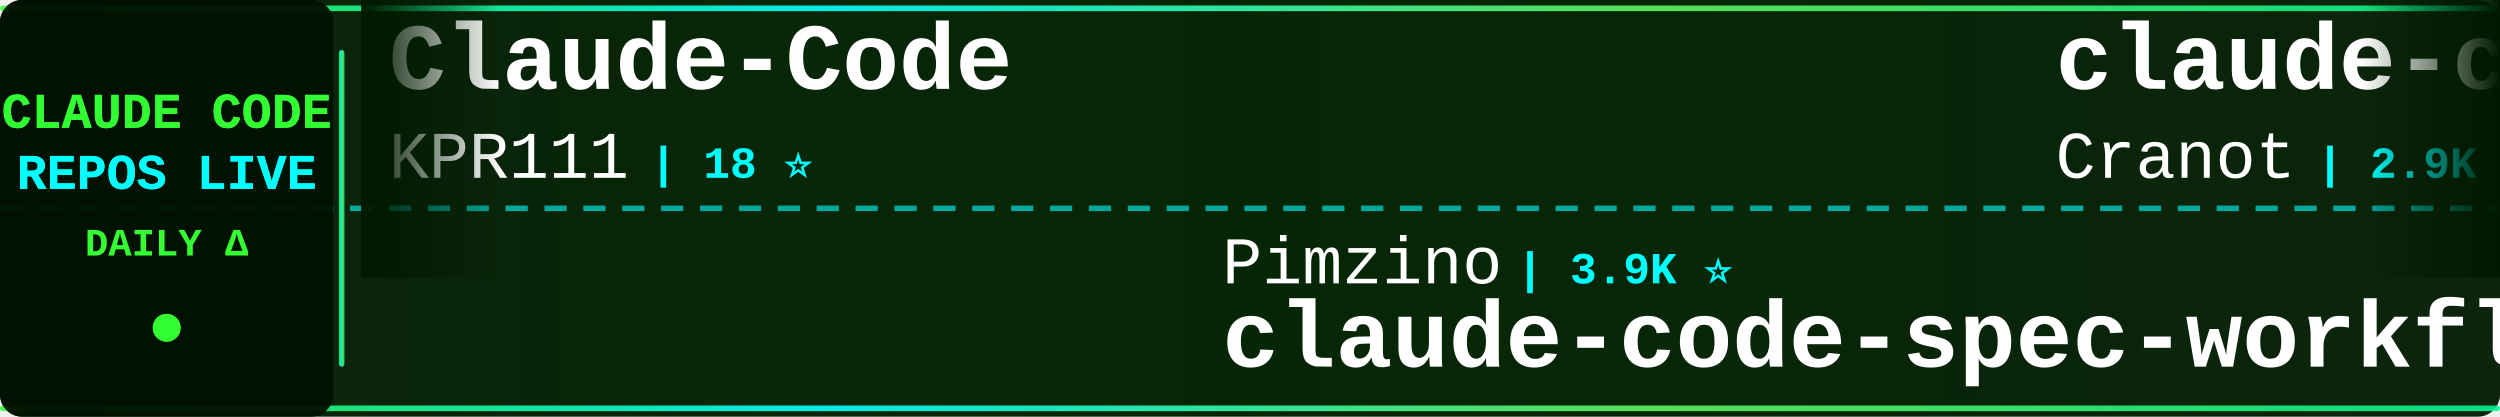
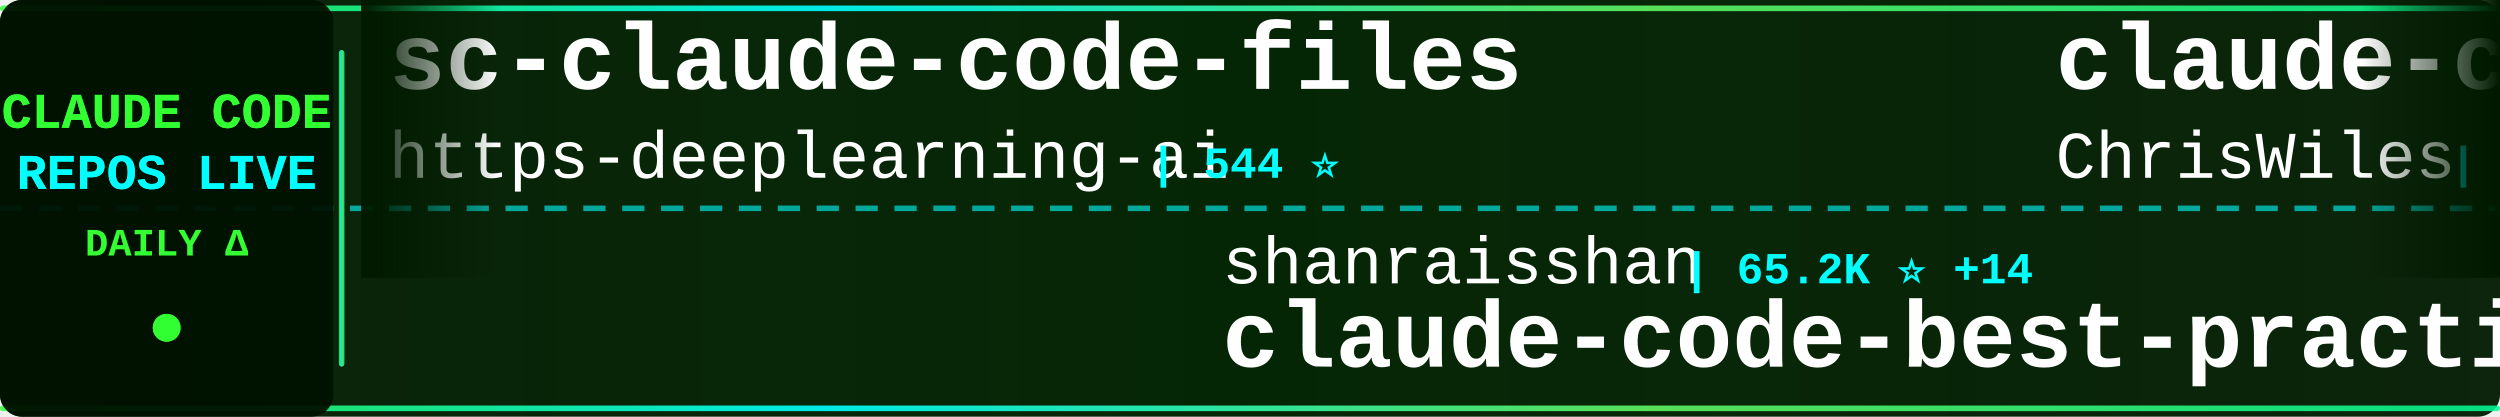
<svg xmlns="http://www.w3.org/2000/svg" width="900" height="150">
  <defs>
    <linearGradient id="tickerBg" x1="0%" y1="0%" x2="100%" y2="0%">
      <stop offset="0%" style="stop-color:#001a00;stop-opacity:0.95" />
      <stop offset="50%" style="stop-color:#002200;stop-opacity:0.98" />
      <stop offset="100%" style="stop-color:#001a00;stop-opacity:0.95" />
    </linearGradient>
    <linearGradient id="borderGrad" x1="0%" y1="0%" x2="100%" y2="0%">
      <stop offset="0%" style="stop-color:#33ff33;stop-opacity:0.85">
        <animate attributeName="stop-opacity" values="0.85;1;0.85" dur="2s" repeatCount="indefinite" />
      </stop>
      <stop offset="33%" style="stop-color:#00ffff;stop-opacity:0.9">
        <animate attributeName="stop-opacity" values="0.9;1;0.9" dur="2.2s" repeatCount="indefinite" />
      </stop>
      <stop offset="66%" style="stop-color:#66ff66;stop-opacity:0.85">
        <animate attributeName="stop-opacity" values="0.85;1;0.85" dur="1.8s" repeatCount="indefinite" />
      </stop>
      <stop offset="100%" style="stop-color:#00ff99;stop-opacity:0.85">
        <animate attributeName="stop-opacity" values="0.85;1;0.85" dur="2s" repeatCount="indefinite" />
      </stop>
    </linearGradient>
    <filter id="textGlow">
      <feGaussianBlur stdDeviation="0.1" result="coloredBlur" />
      <feMerge>
        <feMergeNode in="coloredBlur" />
        <feMergeNode in="SourceGraphic" />
      </feMerge>
    </filter>
    <filter id="metricGlow">
      <feGaussianBlur stdDeviation="0.2" result="coloredBlur" />
      <feMerge>
        <feMergeNode in="coloredBlur" />
        <feMergeNode in="SourceGraphic" />
      </feMerge>
    </filter>
    <linearGradient id="leftFade" x1="0%" y1="0%" x2="100%" y2="0%">
      <stop offset="0%" style="stop-color:#001a00;stop-opacity:1" />
      <stop offset="100%" style="stop-color:#001a00;stop-opacity:0" />
    </linearGradient>
    <linearGradient id="rightFade" x1="0%" y1="0%" x2="100%" y2="0%">
      <stop offset="0%" style="stop-color:#001a00;stop-opacity:0" />
      <stop offset="100%" style="stop-color:#001a00;stop-opacity:1" />
    </linearGradient>
  </defs>
  <rect width="900" height="150" fill="url(#tickerBg)" rx="8" />
  <rect x="0" y="2" width="900" height="2" fill="url(#borderGrad)" rx="1" />
  <rect x="0" y="146" width="900" height="2" fill="url(#borderGrad)" rx="1" />
  <line x1="0" y1="75" x2="900" y2="75" stroke="#00ffff" stroke-width="2" stroke-dasharray="8 6" opacity="0.6" />
  <rect x="0" y="0" width="120" height="150" fill="#001100" opacity="0.95" rx="8" />
  <text x="60" y="46" font-family="'Courier New', monospace" font-size="18" font-weight="bold" fill="#33ff33" text-anchor="middle" filter="url(#textGlow)">
    CLAUDE CODE
  </text>
  <text x="60" y="68" font-family="'Courier New', monospace" font-size="18" font-weight="bold" fill="#00ffff" text-anchor="middle" filter="url(#textGlow)">
    REPOS LIVE
  </text>
  <text x="60" y="92" font-family="'Courier New', monospace" font-size="14" font-weight="bold" fill="#33ff33" text-anchor="middle">
    DAILY Δ
  </text>
  <circle cx="60" cy="118" r="5" fill="#33ff33" filter="url(#metricGlow)">
    <animate attributeName="r" values="4;6;4" dur="1.5s" repeatCount="indefinite" />
    <animate attributeName="opacity" values="0.6;1;0.6" dur="1.5s" repeatCount="indefinite" />
  </circle>
  <rect x="122" y="18" width="2" height="114" fill="url(#borderGrad)" rx="1" />
  <clipPath id="tickerClip">
    <rect x="130" y="0" width="770" height="150" />
  </clipPath>
  <g clip-path="url(#tickerClip)">
    <g id="tickerItems">
      <animateTransform attributeName="transform" attributeType="XML" type="translate" from="0 0" to="-3000 0" dur="54s" repeatCount="indefinite" />
      <g transform="translate(0, 0)">
-         <text x="140" y="32" font-family="'Courier New', monospace" font-size="34" font-weight="bold" fill="#ffffff">Claude-Code</text>
-         <text x="140" y="64" font-family="'Courier New', monospace" font-size="24" font-weight="normal" fill="#ffffff" opacity="1.0">KPR111</text>
-         <text x="234" y="64" font-family="'Courier New', monospace" font-size="16" font-weight="bold" fill="#00ffff"> | 18 ⭐</text>
+         <text x="140" y="32" font-family="'Courier New', monospace" font-size="34" font-weight="bold" fill="#ffffff">sc-claude-code-files</text>
+         <text x="140" y="64" font-family="'Courier New', monospace" font-size="24" font-weight="normal" fill="#ffffff" opacity="1.0">https-deeplearning-ai</text>
+         <text x="414" y="64" font-family="'Courier New', monospace" font-size="16" font-weight="bold" fill="#00ffff"> | 544 ⭐</text>
      </g>
      <g transform="translate(300, 0)">
-         <text x="140" y="102" font-family="'Courier New', monospace" font-size="24" font-weight="normal" fill="#ffffff" opacity="1.0">Pimzino</text>
-         <text x="246" y="102" font-family="'Courier New', monospace" font-size="16" font-weight="bold" fill="#00ffff"> | 3.9K ⭐</text>
-         <text x="140" y="132" font-family="'Courier New', monospace" font-size="34" font-weight="bold" fill="#ffffff">claude-code-spec-workflo...</text>
+         <text x="140" y="102" font-family="'Courier New', monospace" font-size="24" font-weight="normal" fill="#ffffff" opacity="1.0">shanraisshan</text>
+         <text x="306" y="102" font-family="'Courier New', monospace" font-size="16" font-weight="bold" fill="#00ffff"> | 65.2K ⭐ +14</text>
+         <text x="140" y="132" font-family="'Courier New', monospace" font-size="34" font-weight="bold" fill="#ffffff">claude-code-best-practic...</text>
      </g>
      <g transform="translate(600, 0)">
-         <text x="140" y="32" font-family="'Courier New', monospace" font-size="34" font-weight="bold" fill="#ffffff">claude-code-guide</text>
-         <text x="140" y="64" font-family="'Courier New', monospace" font-size="24" font-weight="normal" fill="#ffffff" opacity="1.0">Cranot</text>
-         <text x="234" y="64" font-family="'Courier New', monospace" font-size="16" font-weight="bold" fill="#00ffff"> | 2.9K ⭐</text>
+         <text x="140" y="32" font-family="'Courier New', monospace" font-size="34" font-weight="bold" fill="#ffffff">claude-code-showcase</text>
+         <text x="140" y="64" font-family="'Courier New', monospace" font-size="24" font-weight="normal" fill="#ffffff" opacity="1.0">ChrisWiles</text>
+         <text x="282" y="64" font-family="'Courier New', monospace" font-size="16" font-weight="bold" fill="#00ffff"> | 6.0K ⭐ -1</text>
      </g>
      <g transform="translate(900, 0)">
-         <text x="140" y="102" font-family="'Courier New', monospace" font-size="24" font-weight="normal" fill="#ffffff" opacity="1.0">SeemSeam</text>
-         <text x="258" y="102" font-family="'Courier New', monospace" font-size="16" font-weight="bold" fill="#00ffff"> | 3.5K ⭐ +1</text>
-         <text x="140" y="132" font-family="'Courier New', monospace" font-size="34" font-weight="bold" fill="#ffffff">claude_codex_bridge</text>
+         <text x="140" y="102" font-family="'Courier New', monospace" font-size="24" font-weight="normal" fill="#ffffff" opacity="1.0">RichardAtCT</text>
+         <text x="294" y="102" font-family="'Courier New', monospace" font-size="16" font-weight="bold" fill="#00ffff"> | 2.8K ⭐ +1</text>
+         <text x="140" y="132" font-family="'Courier New', monospace" font-size="34" font-weight="bold" fill="#ffffff">claude-code-telegram</text>
      </g>
      <g transform="translate(1200, 0)">
-         <text x="140" y="32" font-family="'Courier New', monospace" font-size="34" font-weight="bold" fill="#ffffff">claude-code-best-practic...</text>
-         <text x="140" y="64" font-family="'Courier New', monospace" font-size="24" font-weight="normal" fill="#ffffff" opacity="1.0">shanraisshan</text>
-         <text x="306" y="64" font-family="'Courier New', monospace" font-size="16" font-weight="bold" fill="#00ffff"> | 65.2K ⭐ +14</text>
+         <text x="140" y="32" font-family="'Courier New', monospace" font-size="34" font-weight="bold" fill="#ffffff">claude-code-local</text>
+         <text x="140" y="64" font-family="'Courier New', monospace" font-size="24" font-weight="normal" fill="#ffffff" opacity="1.0">nicedreamzapp</text>
+         <text x="318" y="64" font-family="'Courier New', monospace" font-size="16" font-weight="bold" fill="#00ffff"> | 3.2K ⭐</text>
      </g>
      <g transform="translate(1500, 0)">
-         <text x="140" y="102" font-family="'Courier New', monospace" font-size="24" font-weight="normal" fill="#ffffff" opacity="1.0">alejandrobalderas</text>
-         <text x="366" y="102" font-family="'Courier New', monospace" font-size="16" font-weight="bold" fill="#00ffff"> | 2.8K ⭐</text>
-         <text x="140" y="132" font-family="'Courier New', monospace" font-size="34" font-weight="bold" fill="#ffffff">claude-code-from-source</text>
+         <text x="140" y="102" font-family="'Courier New', monospace" font-size="24" font-weight="normal" fill="#ffffff" opacity="1.0">Cranot</text>
+         <text x="234" y="102" font-family="'Courier New', monospace" font-size="16" font-weight="bold" fill="#00ffff"> | 2.9K ⭐</text>
+         <text x="140" y="132" font-family="'Courier New', monospace" font-size="34" font-weight="bold" fill="#ffffff">claude-code-guide</text>
      </g>
      <g transform="translate(1800, 0)">
-         <text x="140" y="32" font-family="'Courier New', monospace" font-size="34" font-weight="bold" fill="#ffffff">claude-code-book</text>
-         <text x="140" y="64" font-family="'Courier New', monospace" font-size="24" font-weight="normal" fill="#ffffff" opacity="1.0">lintsinghua</text>
-         <text x="294" y="64" font-family="'Courier New', monospace" font-size="16" font-weight="bold" fill="#00ffff"> | 4.1K ⭐ +1</text>
+         <text x="140" y="32" font-family="'Courier New', monospace" font-size="34" font-weight="bold" fill="#ffffff">claude-code-rust</text>
+         <text x="140" y="64" font-family="'Courier New', monospace" font-size="24" font-weight="normal" fill="#ffffff" opacity="1.0">lorryjovens-hub</text>
+         <text x="342" y="64" font-family="'Courier New', monospace" font-size="16" font-weight="bold" fill="#00ffff"> | 1.7K ⭐</text>
      </g>
      <g transform="translate(2100, 0)">
-         <text x="140" y="102" font-family="'Courier New', monospace" font-size="24" font-weight="normal" fill="#ffffff" opacity="1.0">darcyegb</text>
-         <text x="258" y="102" font-family="'Courier New', monospace" font-size="16" font-weight="bold" fill="#00ffff"> | 760 ⭐</text>
-         <text x="140" y="132" font-family="'Courier New', monospace" font-size="34" font-weight="bold" fill="#ffffff">ClaudeCodeAgents</text>
+         <text x="140" y="102" font-family="'Courier New', monospace" font-size="24" font-weight="normal" fill="#ffffff" opacity="1.0">rohitg00</text>
+         <text x="258" y="102" font-family="'Courier New', monospace" font-size="16" font-weight="bold" fill="#00ffff"> | 2.6K ⭐</text>
+         <text x="140" y="132" font-family="'Courier New', monospace" font-size="34" font-weight="bold" fill="#ffffff">awesome-claude-code-tool...</text>
      </g>
      <g transform="translate(2400, 0)">
-         <text x="140" y="32" font-family="'Courier New', monospace" font-size="34" font-weight="bold" fill="#ffffff">claude_code_src</text>
-         <text x="140" y="64" font-family="'Courier New', monospace" font-size="24" font-weight="normal" fill="#ffffff" opacity="1.0">ponponon</text>
-         <text x="258" y="64" font-family="'Courier New', monospace" font-size="16" font-weight="bold" fill="#00ffff"> | 2.3K ⭐</text>
+         <text x="140" y="32" font-family="'Courier New', monospace" font-size="34" font-weight="bold" fill="#ffffff">claude-code-from-scratch</text>
+         <text x="140" y="64" font-family="'Courier New', monospace" font-size="24" font-weight="normal" fill="#ffffff" opacity="1.0">Windy3f3f3f3f</text>
+         <text x="318" y="64" font-family="'Courier New', monospace" font-size="16" font-weight="bold" fill="#00ffff"> | 2.6K ⭐ +3</text>
      </g>
      <g transform="translate(2700, 0)">
-         <text x="140" y="102" font-family="'Courier New', monospace" font-size="24" font-weight="normal" fill="#ffffff" opacity="1.0">ChrisWiles</text>
-         <text x="282" y="102" font-family="'Courier New', monospace" font-size="16" font-weight="bold" fill="#00ffff"> | 6.0K ⭐</text>
-         <text x="140" y="132" font-family="'Courier New', monospace" font-size="34" font-weight="bold" fill="#ffffff">claude-code-showcase</text>
+         <text x="140" y="102" font-family="'Courier New', monospace" font-size="24" font-weight="normal" fill="#ffffff" opacity="1.0">ghuntley</text>
+         <text x="258" y="102" font-family="'Courier New', monospace" font-size="16" font-weight="bold" fill="#00ffff"> | 990 ⭐</text>
+         <text x="140" y="132" font-family="'Courier New', monospace" font-size="34" font-weight="bold" fill="#ffffff">claude-code-source-code-...</text>
      </g>
      <g transform="translate(3000, 0)">
-         <text x="140" y="32" font-family="'Courier New', monospace" font-size="34" font-weight="bold" fill="#ffffff">Claude-Code</text>
-         <text x="140" y="64" font-family="'Courier New', monospace" font-size="24" font-weight="normal" fill="#ffffff" opacity="1.0">KPR111</text>
-         <text x="234" y="64" font-family="'Courier New', monospace" font-size="16" font-weight="bold" fill="#00ffff"> | 18 ⭐</text>
+         <text x="140" y="32" font-family="'Courier New', monospace" font-size="34" font-weight="bold" fill="#ffffff">sc-claude-code-files</text>
+         <text x="140" y="64" font-family="'Courier New', monospace" font-size="24" font-weight="normal" fill="#ffffff" opacity="1.0">https-deeplearning-ai</text>
+         <text x="414" y="64" font-family="'Courier New', monospace" font-size="16" font-weight="bold" fill="#00ffff"> | 544 ⭐</text>
      </g>
      <g transform="translate(3300, 0)">
-         <text x="140" y="102" font-family="'Courier New', monospace" font-size="24" font-weight="normal" fill="#ffffff" opacity="1.0">Pimzino</text>
-         <text x="246" y="102" font-family="'Courier New', monospace" font-size="16" font-weight="bold" fill="#00ffff"> | 3.9K ⭐</text>
-         <text x="140" y="132" font-family="'Courier New', monospace" font-size="34" font-weight="bold" fill="#ffffff">claude-code-spec-workflo...</text>
+         <text x="140" y="102" font-family="'Courier New', monospace" font-size="24" font-weight="normal" fill="#ffffff" opacity="1.0">shanraisshan</text>
+         <text x="306" y="102" font-family="'Courier New', monospace" font-size="16" font-weight="bold" fill="#00ffff"> | 65.2K ⭐ +14</text>
+         <text x="140" y="132" font-family="'Courier New', monospace" font-size="34" font-weight="bold" fill="#ffffff">claude-code-best-practic...</text>
      </g>
      <g transform="translate(3600, 0)">
-         <text x="140" y="32" font-family="'Courier New', monospace" font-size="34" font-weight="bold" fill="#ffffff">claude-code-guide</text>
-         <text x="140" y="64" font-family="'Courier New', monospace" font-size="24" font-weight="normal" fill="#ffffff" opacity="1.0">Cranot</text>
-         <text x="234" y="64" font-family="'Courier New', monospace" font-size="16" font-weight="bold" fill="#00ffff"> | 2.9K ⭐</text>
+         <text x="140" y="32" font-family="'Courier New', monospace" font-size="34" font-weight="bold" fill="#ffffff">claude-code-showcase</text>
+         <text x="140" y="64" font-family="'Courier New', monospace" font-size="24" font-weight="normal" fill="#ffffff" opacity="1.0">ChrisWiles</text>
+         <text x="282" y="64" font-family="'Courier New', monospace" font-size="16" font-weight="bold" fill="#00ffff"> | 6.0K ⭐ -1</text>
      </g>
      <g transform="translate(3900, 0)">
-         <text x="140" y="102" font-family="'Courier New', monospace" font-size="24" font-weight="normal" fill="#ffffff" opacity="1.0">SeemSeam</text>
-         <text x="258" y="102" font-family="'Courier New', monospace" font-size="16" font-weight="bold" fill="#00ffff"> | 3.5K ⭐ +1</text>
-         <text x="140" y="132" font-family="'Courier New', monospace" font-size="34" font-weight="bold" fill="#ffffff">claude_codex_bridge</text>
+         <text x="140" y="102" font-family="'Courier New', monospace" font-size="24" font-weight="normal" fill="#ffffff" opacity="1.0">RichardAtCT</text>
+         <text x="294" y="102" font-family="'Courier New', monospace" font-size="16" font-weight="bold" fill="#00ffff"> | 2.8K ⭐ +1</text>
+         <text x="140" y="132" font-family="'Courier New', monospace" font-size="34" font-weight="bold" fill="#ffffff">claude-code-telegram</text>
      </g>
    </g>
  </g>
  <rect x="130" y="0" width="50" height="100" fill="url(#leftFade)" />
  <rect x="850" y="0" width="50" height="100" fill="url(#rightFade)" />
</svg>
